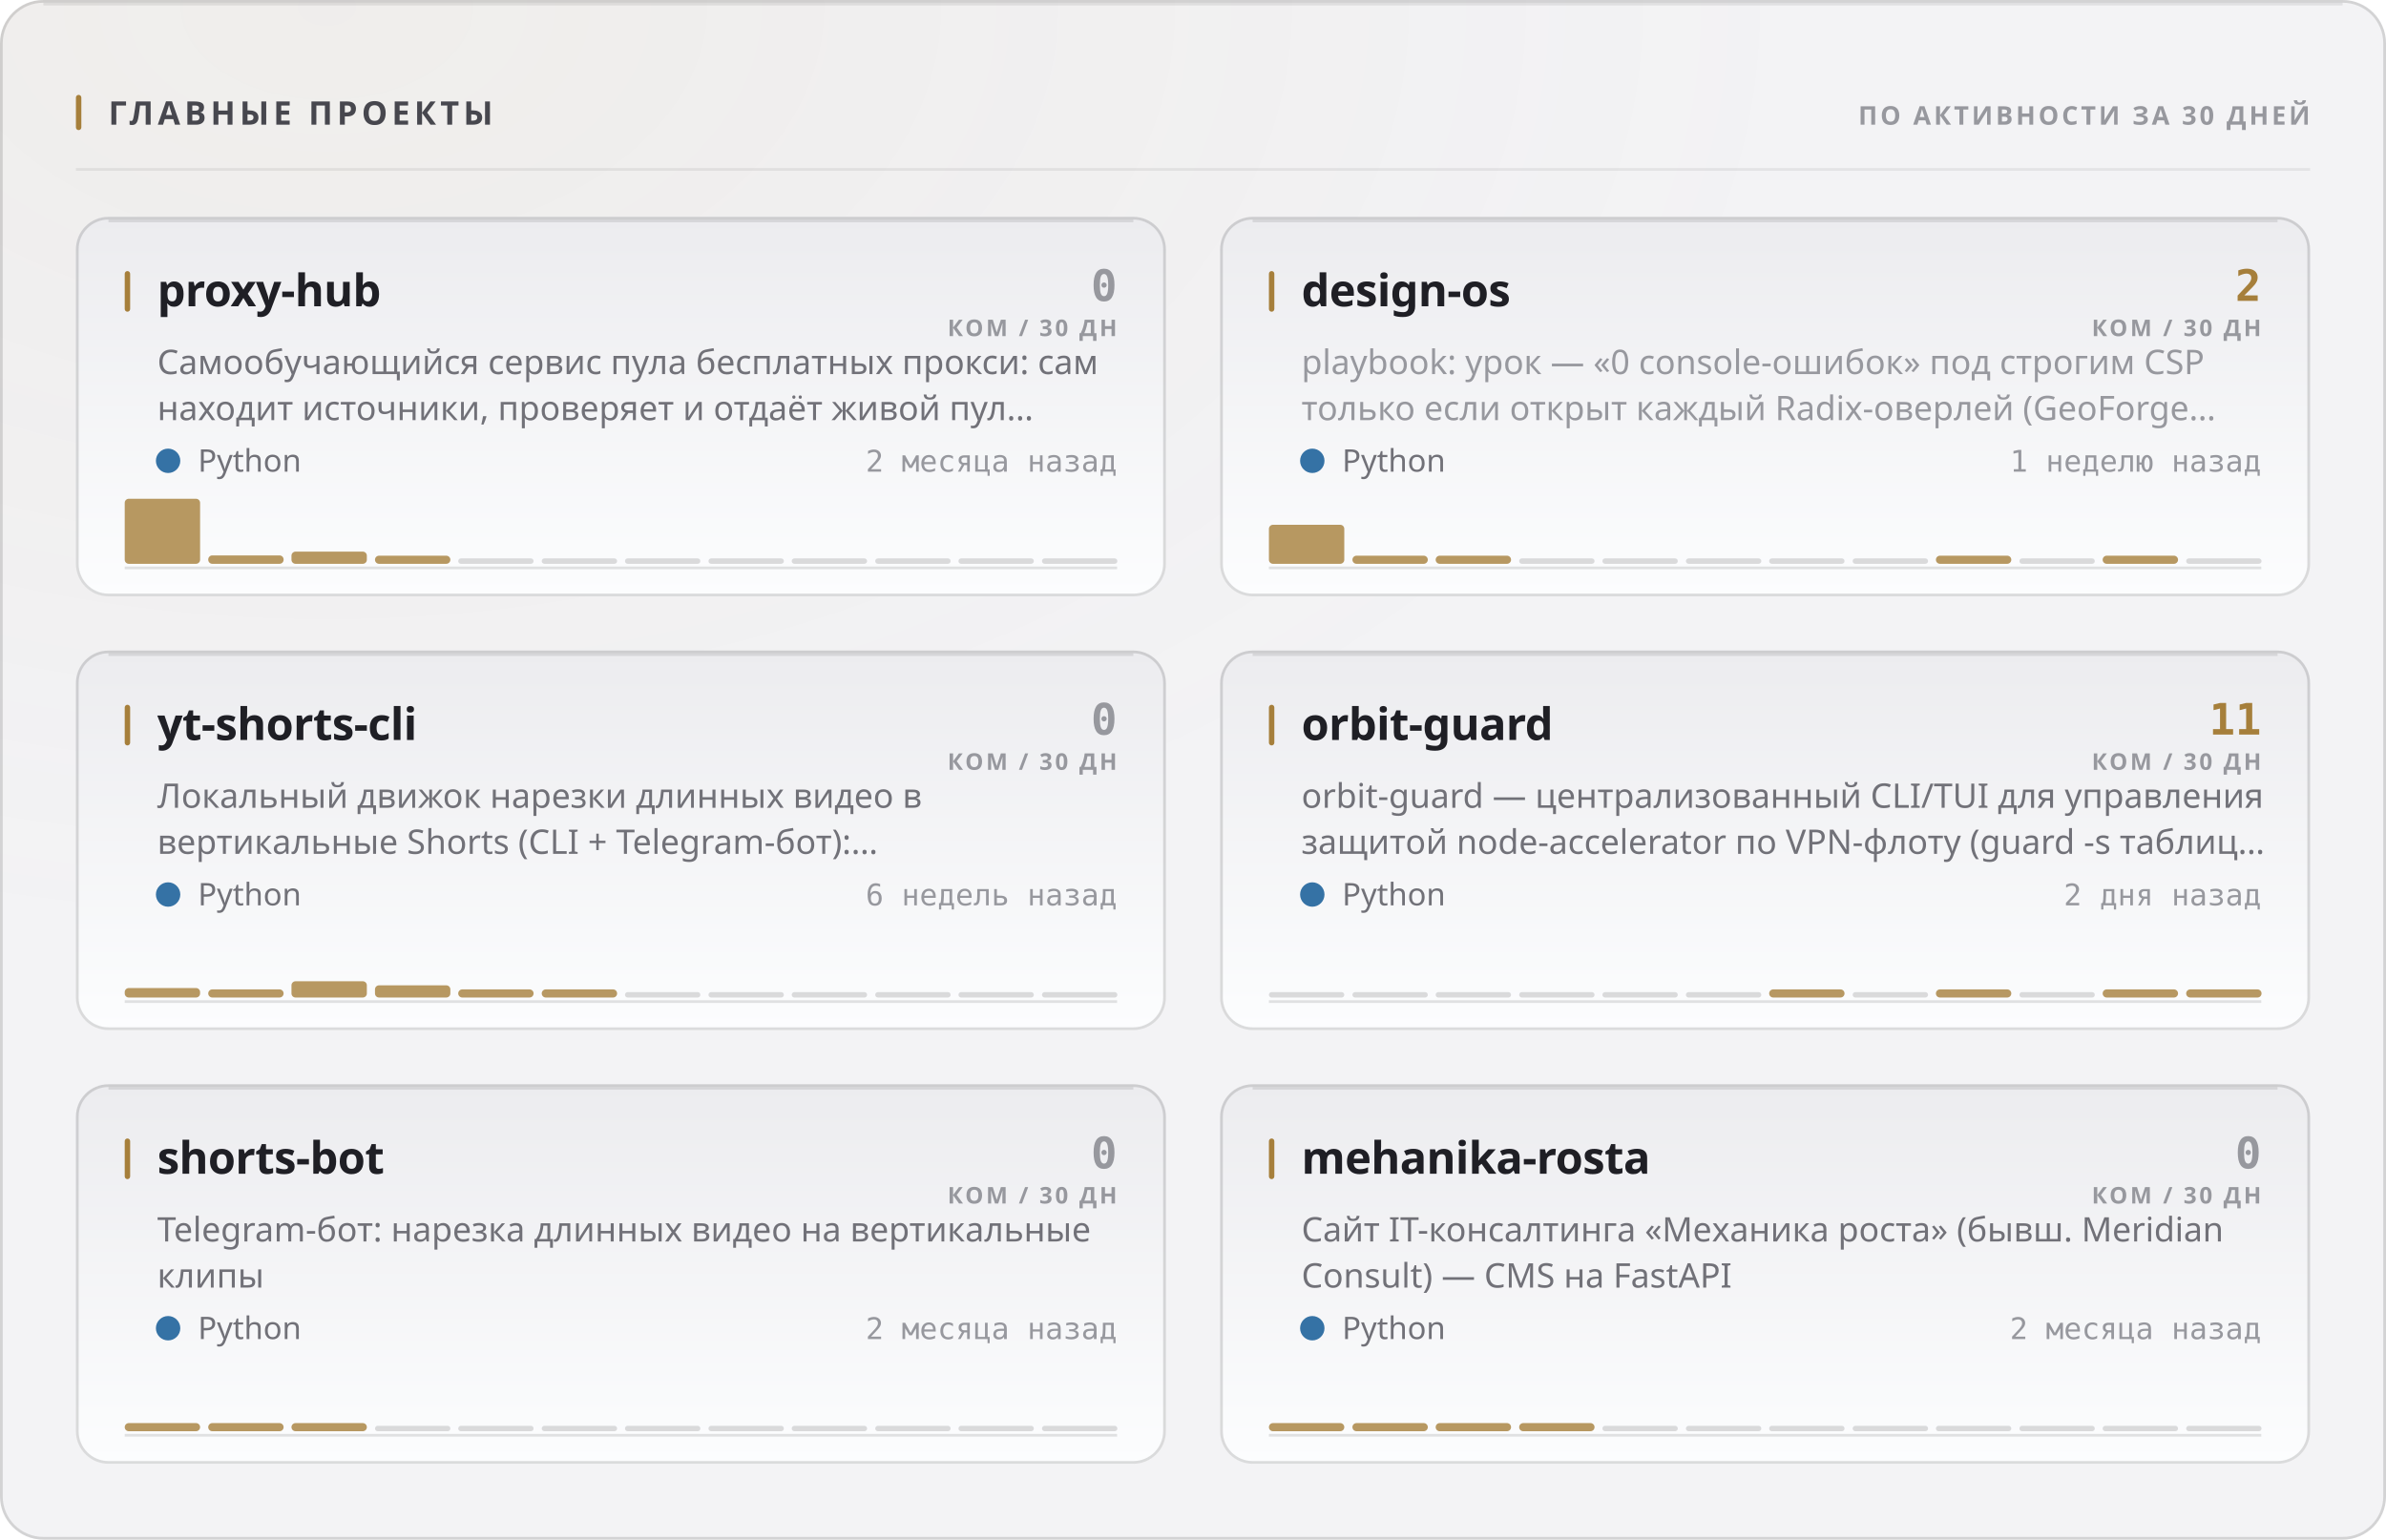
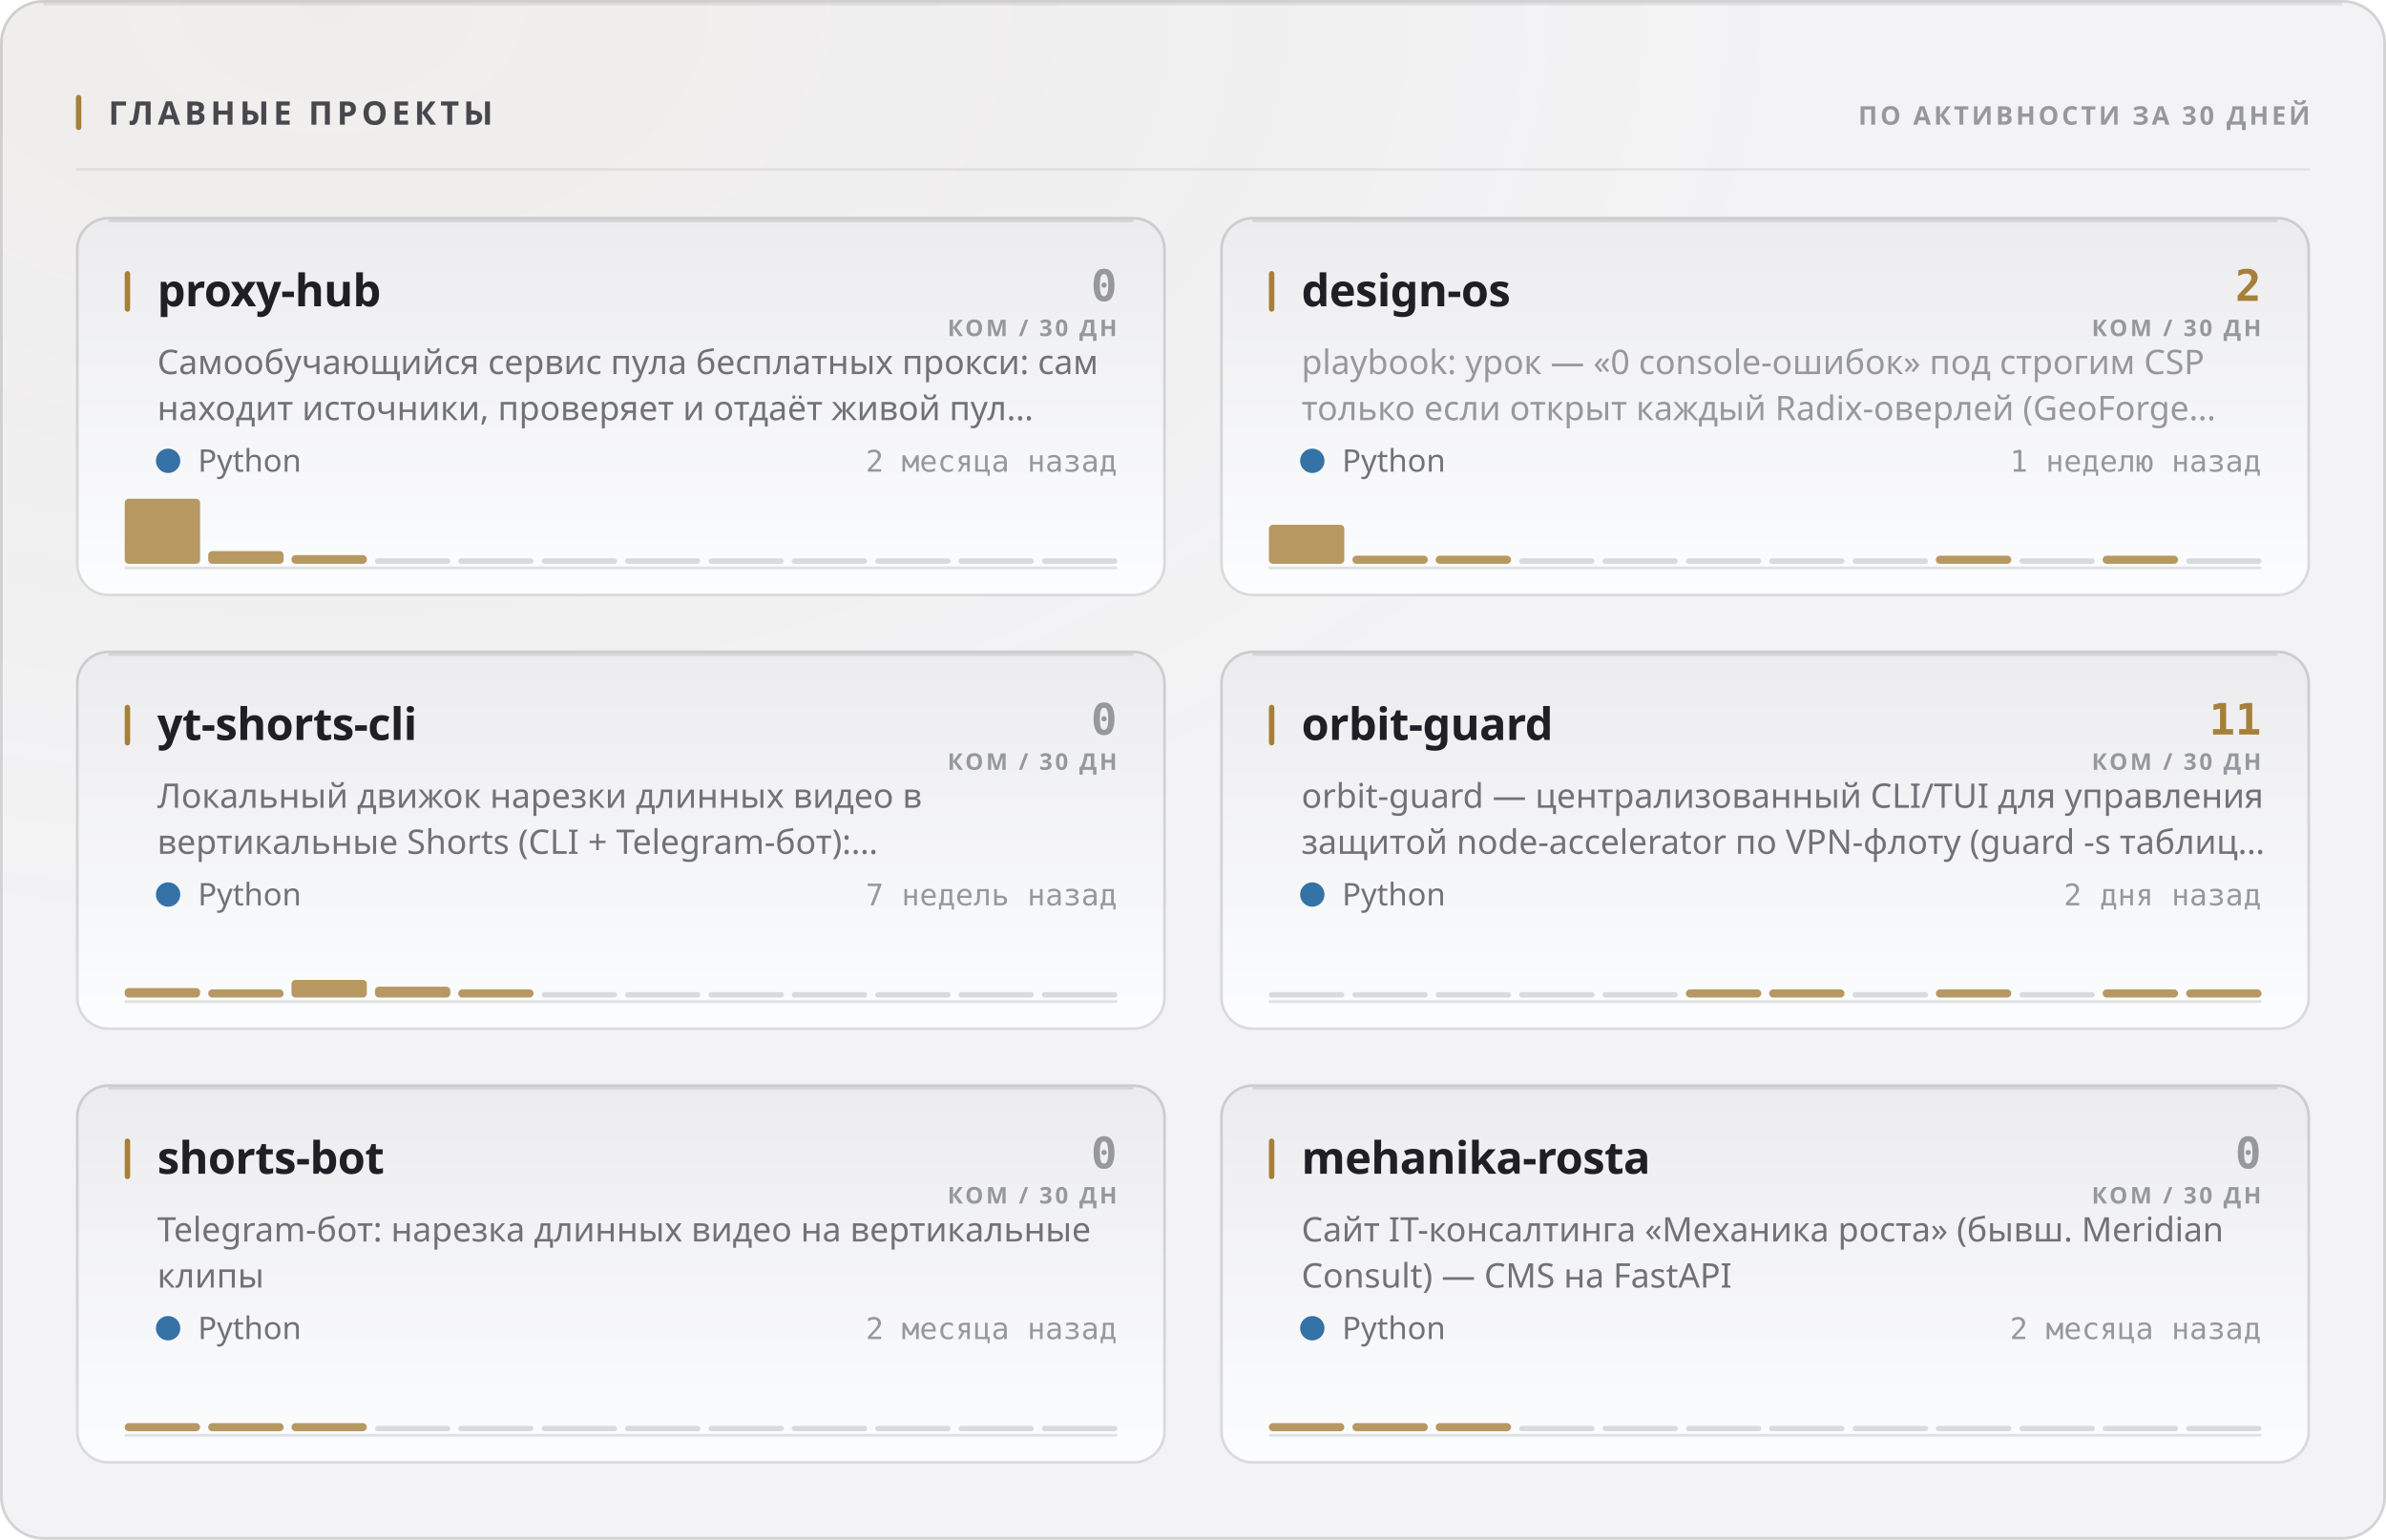
<svg xmlns="http://www.w3.org/2000/svg" width="880" height="568" viewBox="0 0 880 568" role="img">
  <style>
  text { font-family: -apple-system, BlinkMacSystemFont, 'Segoe UI', 'Noto Sans', Helvetica, Arial, sans-serif; }
  .mono { font-family: ui-monospace, 'SF Mono', 'Cascadia Mono', 'DejaVu Sans Mono', Menlo, Consolas, monospace; font-variant-numeric: tabular-nums; }
  .caps { letter-spacing: .1em; text-transform: uppercase; }

  @keyframes sheen  { from { transform: translateX(-120%); } to { transform: translateX(260%); } }
  @keyframes rise   { from { opacity: 0; transform: translateY(6px); } to { opacity: 1; transform: none; } }
  @keyframes slide  { from { opacity: 0; transform: translateX(-8px); } to { opacity: 1; transform: none; } }
  @keyframes grow   { from { transform: scaleY(0); } to { transform: scaleY(1); } }
  @keyframes widen  { from { transform: scaleX(0); } to { transform: scaleX(1); } }
  @keyframes draw   { from { stroke-dashoffset: 200; } to { stroke-dashoffset: 0; } }

  .sheen { animation: sheen 5.5s cubic-bezier(.45,0,.2,1) infinite; }
  .rise  { animation: rise .5s cubic-bezier(.16,1,.3,1) both; }
  .slide { animation: slide .42s cubic-bezier(.16,1,.3,1) both; }
  .bar   { transform-box: fill-box; transform-origin: 50% 100%;
           animation: grow .62s cubic-bezier(.16,1,.3,1) both; }
  .fill  { transform-box: fill-box; transform-origin: 0% 50%;
           animation: widen .8s cubic-bezier(.16,1,.3,1) both; }
  /* The hidden start state lives in the keyframes, never in the static rule.
     A renderer that ignores CSS animations then falls back to the FINISHED
     state — a drawn line, visible text — instead of an empty panel. */
  .spark { stroke-dasharray: 200;
           animation: draw 1.1s cubic-bezier(.16,1,.3,1) both; }

  @media (prefers-reduced-motion: reduce) {
    .sheen { animation: none; opacity: 0; }
    .rise, .slide, .bar, .fill, .spark { animation: none; opacity: 1; transform: none;
                                         stroke-dashoffset: 0; }
  }</style>
  <defs>
    <filter id="grain1" x="0" y="0" width="100%" height="100%">
      <feTurbulence type="fractalNoise" baseFrequency="0.82" numOctaves="3" stitchTiles="stitch" />
      <feColorMatrix type="saturate" values="0" />
    </filter>
    <radialGradient id="wash2" cx="14%" cy="0%" r="62%">
      <stop offset="0%" stop-color="#a67f3b" stop-opacity="0.05" />
      <stop offset="100%" stop-color="#a67f3b" stop-opacity="0" />
    </radialGradient>
    <linearGradient id="cardfill3" x1="0" y1="0" x2="0" y2="1">
      <stop offset="0%" stop-color="#ececef" />
      <stop offset="100%" stop-color="#fcfdfe" />
    </linearGradient>
    <linearGradient id="cardfill4" x1="0" y1="0" x2="0" y2="1">
      <stop offset="0%" stop-color="#ececef" />
      <stop offset="100%" stop-color="#fcfdfe" />
    </linearGradient>
    <linearGradient id="cardfill5" x1="0" y1="0" x2="0" y2="1">
      <stop offset="0%" stop-color="#ececef" />
      <stop offset="100%" stop-color="#fcfdfe" />
    </linearGradient>
    <linearGradient id="cardfill6" x1="0" y1="0" x2="0" y2="1">
      <stop offset="0%" stop-color="#ececef" />
      <stop offset="100%" stop-color="#fcfdfe" />
    </linearGradient>
    <linearGradient id="cardfill7" x1="0" y1="0" x2="0" y2="1">
      <stop offset="0%" stop-color="#ececef" />
      <stop offset="100%" stop-color="#fcfdfe" />
    </linearGradient>
    <linearGradient id="cardfill8" x1="0" y1="0" x2="0" y2="1">
      <stop offset="0%" stop-color="#ececef" />
      <stop offset="100%" stop-color="#fcfdfe" />
    </linearGradient>
  </defs>
  <rect width="880" height="568" rx="16" fill="#f3f3f5" />
  <rect width="880" height="568" rx="16" fill="url(#wash2)" />
  <rect width="880" height="568" rx="16" filter="url(#grain1)" opacity="0.035" style="mix-blend-mode:overlay" />
  <rect x=".5" y=".5" width="879" height="567" rx="15.5" fill="none" stroke="rgba(10,10,12,0.14)" />
  <path d="M16 1.5 H864" stroke="rgba(10,10,12,0.08)" stroke-width="1" fill="none" />
  <rect x="28" y="35" width="2" height="13" rx="1" fill="#a67f3b" />
  <text x="40" y="46" font-size="12" font-weight="700" fill="#47474e" letter-spacing="0.13em">ГЛАВНЫЕ ПРОЕКТЫ</text>
  <text x="852" y="46" font-size="9.5" font-weight="600" fill="#97989e" text-anchor="end" letter-spacing="0.11em">ПО АКТИВНОСТИ ЗА 30 ДНЕЙ</text>
  <path d="M28 62.5 H852" stroke="rgba(10,10,12,0.07)" stroke-width="1" />
  <g class="rise" opacity="1" style="">
    <rect x="28" y="80" width="402" height="140" rx="12" fill="url(#cardfill3)" />
    <rect x="28.5" y="80.5" width="401" height="139" rx="11.5" fill="none" stroke="rgba(10,10,12,0.14)" />
    <path d="M40 81.5 H418" stroke="rgba(10,10,12,0.1)" stroke-width="1" fill="none" />
    <rect x="46" y="100" width="2" height="15" rx="1" fill="#a67f3b" />
    <text x="58" y="113" font-size="16.5" font-weight="700" fill="#1f1f25" letter-spacing="-0.01em">proxy-hub</text>
    <text x="412" y="111" font-size="16" font-weight="700" fill="#97989e" text-anchor="end" class="mono">0</text>
    <text x="412" y="124" font-size="8.5" font-weight="600" fill="#97989e" text-anchor="end" letter-spacing="0.11em">КОМ / 30 ДН</text>
    <text x="58" y="138" font-size="12.5" font-weight="400" fill="#717178">Самообучающийся сервис пула бесплатных прокси: сам</text>
    <text x="58" y="155" font-size="12.5" font-weight="400" fill="#717178">находит источники, проверяет и отдаёт живой пул…</text>
    <circle cx="62" cy="170" r="4.5" fill="#3572A5" />
    <text x="73" y="174" font-size="11.5" font-weight="400" fill="#717178">Python</text>
    <text x="412" y="174" font-size="11" font-weight="400" fill="#97989e" text-anchor="end" class="mono">2 месяца назад</text>
    <path d="M46 209.5 H412" stroke="rgba(10,10,12,0.112)" stroke-width="1" />
    <g class="bar" style="animation-delay:0.18s">
      <rect x="46.0" y="184.0" width="27.8" height="24.0" rx="1.5" fill="#a67f3b" opacity="0.8" />
-       <rect x="76.8" y="204.9" width="27.8" height="3.1" rx="1.5" fill="#a67f3b" opacity="0.8" />
-       <rect x="107.5" y="203.5" width="27.8" height="4.5" rx="1.5" fill="#a67f3b" opacity="0.8" />
-       <rect x="138.3" y="205.0" width="27.8" height="3.0" rx="1.5" fill="#a67f3b" opacity="0.8" />
+       <rect x="76.8" y="203.3" width="27.8" height="4.7" rx="1.5" fill="#a67f3b" opacity="0.8" />
+       <rect x="107.5" y="204.8" width="27.8" height="3.2" rx="1.5" fill="#a67f3b" opacity="0.8" />
+       <rect x="138.3" y="206.0" width="27.8" height="2" rx="1" fill="rgba(10,10,12,0.14)" />
      <rect x="169.0" y="206.0" width="27.8" height="2" rx="1" fill="rgba(10,10,12,0.14)" />
      <rect x="199.8" y="206.0" width="27.8" height="2" rx="1" fill="rgba(10,10,12,0.14)" />
      <rect x="230.5" y="206.0" width="27.8" height="2" rx="1" fill="rgba(10,10,12,0.14)" />
      <rect x="261.3" y="206.0" width="27.8" height="2" rx="1" fill="rgba(10,10,12,0.14)" />
      <rect x="292.0" y="206.0" width="27.8" height="2" rx="1" fill="rgba(10,10,12,0.14)" />
      <rect x="322.8" y="206.0" width="27.8" height="2" rx="1" fill="rgba(10,10,12,0.14)" />
      <rect x="353.5" y="206.0" width="27.8" height="2" rx="1" fill="rgba(10,10,12,0.14)" />
      <rect x="384.3" y="206.0" width="27.8" height="2" rx="1" fill="rgba(10,10,12,0.14)" />
    </g>
  </g>
  <g class="rise" opacity="1" style=" animation-delay:0.055s;">
    <rect x="450" y="80" width="402" height="140" rx="12" fill="url(#cardfill4)" />
    <rect x="450.5" y="80.5" width="401" height="139" rx="11.5" fill="none" stroke="rgba(10,10,12,0.14)" />
    <path d="M462 81.5 H840" stroke="rgba(10,10,12,0.1)" stroke-width="1" fill="none" />
    <rect x="468" y="100" width="2" height="15" rx="1" fill="#a67f3b" />
    <text x="480" y="113" font-size="16.5" font-weight="700" fill="#1f1f25" letter-spacing="-0.01em">design-os</text>
    <text x="834" y="111" font-size="16" font-weight="700" fill="#a67f3b" text-anchor="end" class="mono">2</text>
    <text x="834" y="124" font-size="8.5" font-weight="600" fill="#97989e" text-anchor="end" letter-spacing="0.11em">КОМ / 30 ДН</text>
    <text x="480" y="138" font-size="12.5" font-weight="400" fill="#97989e">playbook: урок — «0 console-ошибок» под строгим CSP</text>
    <text x="480" y="155" font-size="12.5" font-weight="400" fill="#97989e">только если открыт каждый Radix-оверлей (GeoForge…</text>
    <circle cx="484" cy="170" r="4.5" fill="#3572A5" />
    <text x="495" y="174" font-size="11.5" font-weight="400" fill="#717178">Python</text>
    <text x="834" y="174" font-size="11" font-weight="400" fill="#97989e" text-anchor="end" class="mono">1 неделю назад</text>
    <path d="M468 209.5 H834" stroke="rgba(10,10,12,0.112)" stroke-width="1" />
    <g class="bar" style="animation-delay:0.24s">
      <rect x="468.0" y="193.6" width="27.8" height="14.4" rx="1.5" fill="#a67f3b" opacity="0.8" />
      <rect x="498.8" y="205.0" width="27.8" height="3.0" rx="1.5" fill="#a67f3b" opacity="0.8" />
      <rect x="529.5" y="205.0" width="27.8" height="3.0" rx="1.5" fill="#a67f3b" opacity="0.8" />
      <rect x="560.3" y="206.0" width="27.8" height="2" rx="1" fill="rgba(10,10,12,0.14)" />
      <rect x="591.0" y="206.0" width="27.8" height="2" rx="1" fill="rgba(10,10,12,0.14)" />
      <rect x="621.8" y="206.0" width="27.8" height="2" rx="1" fill="rgba(10,10,12,0.14)" />
      <rect x="652.5" y="206.0" width="27.8" height="2" rx="1" fill="rgba(10,10,12,0.14)" />
      <rect x="683.3" y="206.0" width="27.8" height="2" rx="1" fill="rgba(10,10,12,0.14)" />
      <rect x="714.0" y="205.0" width="27.8" height="3.0" rx="1.5" fill="#a67f3b" opacity="0.8" />
      <rect x="744.8" y="206.0" width="27.8" height="2" rx="1" fill="rgba(10,10,12,0.14)" />
      <rect x="775.5" y="205.0" width="27.8" height="3.0" rx="1.5" fill="#a67f3b" opacity="0.8" />
      <rect x="806.3" y="206.0" width="27.8" height="2" rx="1" fill="rgba(10,10,12,0.14)" />
    </g>
  </g>
  <g class="rise" opacity="1" style=" animation-delay:0.110s;">
    <rect x="28" y="240" width="402" height="140" rx="12" fill="url(#cardfill5)" />
    <rect x="28.5" y="240.5" width="401" height="139" rx="11.5" fill="none" stroke="rgba(10,10,12,0.14)" />
    <path d="M40 241.5 H418" stroke="rgba(10,10,12,0.1)" stroke-width="1" fill="none" />
    <rect x="46" y="260" width="2" height="15" rx="1" fill="#a67f3b" />
    <text x="58" y="273" font-size="16.5" font-weight="700" fill="#1f1f25" letter-spacing="-0.01em">yt-shorts-cli</text>
    <text x="412" y="271" font-size="16" font-weight="700" fill="#97989e" text-anchor="end" class="mono">0</text>
    <text x="412" y="284" font-size="8.5" font-weight="600" fill="#97989e" text-anchor="end" letter-spacing="0.11em">КОМ / 30 ДН</text>
    <text x="58" y="298" font-size="12.5" font-weight="400" fill="#717178">Локальный движок нарезки длинных видео в</text>
    <text x="58" y="315" font-size="12.5" font-weight="400" fill="#717178">вертикальные Shorts (CLI + Telegram-бот):…</text>
    <circle cx="62" cy="330" r="4.5" fill="#3572A5" />
    <text x="73" y="334" font-size="11.5" font-weight="400" fill="#717178">Python</text>
-     <text x="412" y="334" font-size="11" font-weight="400" fill="#97989e" text-anchor="end" class="mono">6 недель назад</text>
+     <text x="412" y="334" font-size="11" font-weight="400" fill="#97989e" text-anchor="end" class="mono">7 недель назад</text>
    <path d="M46 369.5 H412" stroke="rgba(10,10,12,0.112)" stroke-width="1" />
    <g class="bar" style="animation-delay:0.3s">
      <rect x="46.0" y="364.5" width="27.8" height="3.5" rx="1.5" fill="#a67f3b" opacity="0.8" />
      <rect x="76.8" y="365.0" width="27.8" height="3.0" rx="1.5" fill="#a67f3b" opacity="0.8" />
-       <rect x="107.5" y="362.0" width="27.8" height="6.0" rx="1.5" fill="#a67f3b" opacity="0.8" />
-       <rect x="138.3" y="363.5" width="27.8" height="4.5" rx="1.5" fill="#a67f3b" opacity="0.8" />
+       <rect x="107.5" y="361.5" width="27.8" height="6.5" rx="1.5" fill="#a67f3b" opacity="0.8" />
+       <rect x="138.3" y="364.0" width="27.8" height="4.0" rx="1.5" fill="#a67f3b" opacity="0.8" />
      <rect x="169.0" y="365.0" width="27.8" height="3.0" rx="1.5" fill="#a67f3b" opacity="0.8" />
-       <rect x="199.8" y="365.0" width="27.8" height="3.0" rx="1.5" fill="#a67f3b" opacity="0.8" />
+       <rect x="199.8" y="366.0" width="27.8" height="2" rx="1" fill="rgba(10,10,12,0.14)" />
      <rect x="230.5" y="366.0" width="27.8" height="2" rx="1" fill="rgba(10,10,12,0.14)" />
      <rect x="261.3" y="366.0" width="27.8" height="2" rx="1" fill="rgba(10,10,12,0.14)" />
      <rect x="292.0" y="366.0" width="27.8" height="2" rx="1" fill="rgba(10,10,12,0.14)" />
      <rect x="322.8" y="366.0" width="27.8" height="2" rx="1" fill="rgba(10,10,12,0.14)" />
      <rect x="353.5" y="366.0" width="27.8" height="2" rx="1" fill="rgba(10,10,12,0.14)" />
      <rect x="384.3" y="366.0" width="27.8" height="2" rx="1" fill="rgba(10,10,12,0.14)" />
    </g>
  </g>
  <g class="rise" opacity="1" style=" animation-delay:0.165s;">
    <rect x="450" y="240" width="402" height="140" rx="12" fill="url(#cardfill6)" />
    <rect x="450.5" y="240.5" width="401" height="139" rx="11.5" fill="none" stroke="rgba(10,10,12,0.14)" />
    <path d="M462 241.5 H840" stroke="rgba(10,10,12,0.1)" stroke-width="1" fill="none" />
    <rect x="468" y="260" width="2" height="15" rx="1" fill="#a67f3b" />
    <text x="480" y="273" font-size="16.5" font-weight="700" fill="#1f1f25" letter-spacing="-0.01em">orbit-guard</text>
    <text x="834" y="271" font-size="16" font-weight="700" fill="#a67f3b" text-anchor="end" class="mono">11</text>
    <text x="834" y="284" font-size="8.5" font-weight="600" fill="#97989e" text-anchor="end" letter-spacing="0.11em">КОМ / 30 ДН</text>
    <text x="480" y="298" font-size="12.5" font-weight="400" fill="#717178">orbit-guard — централизованный CLI/TUI для управления</text>
    <text x="480" y="315" font-size="12.5" font-weight="400" fill="#717178">защитой node-accelerator по VPN-флоту (guard -s таблиц…</text>
    <circle cx="484" cy="330" r="4.5" fill="#3572A5" />
    <text x="495" y="334" font-size="11.5" font-weight="400" fill="#717178">Python</text>
    <text x="834" y="334" font-size="11" font-weight="400" fill="#97989e" text-anchor="end" class="mono">2 дня назад</text>
    <path d="M468 369.5 H834" stroke="rgba(10,10,12,0.112)" stroke-width="1" />
    <g class="bar" style="animation-delay:0.36s">
      <rect x="468.0" y="366.0" width="27.8" height="2" rx="1" fill="rgba(10,10,12,0.14)" />
      <rect x="498.8" y="366.0" width="27.8" height="2" rx="1" fill="rgba(10,10,12,0.14)" />
      <rect x="529.5" y="366.0" width="27.8" height="2" rx="1" fill="rgba(10,10,12,0.14)" />
      <rect x="560.3" y="366.0" width="27.8" height="2" rx="1" fill="rgba(10,10,12,0.14)" />
      <rect x="591.0" y="366.0" width="27.8" height="2" rx="1" fill="rgba(10,10,12,0.14)" />
-       <rect x="621.8" y="366.0" width="27.8" height="2" rx="1" fill="rgba(10,10,12,0.14)" />
+       <rect x="621.8" y="365.0" width="27.8" height="3.0" rx="1.5" fill="#a67f3b" opacity="0.8" />
      <rect x="652.5" y="365.0" width="27.8" height="3.0" rx="1.5" fill="#a67f3b" opacity="0.8" />
      <rect x="683.3" y="366.0" width="27.8" height="2" rx="1" fill="rgba(10,10,12,0.14)" />
      <rect x="714.0" y="365.0" width="27.8" height="3.0" rx="1.5" fill="#a67f3b" opacity="0.8" />
      <rect x="744.8" y="366.0" width="27.8" height="2" rx="1" fill="rgba(10,10,12,0.14)" />
      <rect x="775.5" y="365.0" width="27.8" height="3.0" rx="1.5" fill="#a67f3b" opacity="0.8" />
      <rect x="806.3" y="365.0" width="27.8" height="3.0" rx="1.5" fill="#a67f3b" opacity="0.8" />
    </g>
  </g>
  <g class="rise" opacity="1" style=" animation-delay:0.220s;">
    <rect x="28" y="400" width="402" height="140" rx="12" fill="url(#cardfill7)" />
    <rect x="28.5" y="400.5" width="401" height="139" rx="11.5" fill="none" stroke="rgba(10,10,12,0.14)" />
    <path d="M40 401.5 H418" stroke="rgba(10,10,12,0.1)" stroke-width="1" fill="none" />
    <rect x="46" y="420" width="2" height="15" rx="1" fill="#a67f3b" />
    <text x="58" y="433" font-size="16.5" font-weight="700" fill="#1f1f25" letter-spacing="-0.01em">shorts-bot</text>
    <text x="412" y="431" font-size="16" font-weight="700" fill="#97989e" text-anchor="end" class="mono">0</text>
    <text x="412" y="444" font-size="8.5" font-weight="600" fill="#97989e" text-anchor="end" letter-spacing="0.11em">КОМ / 30 ДН</text>
    <text x="58" y="458" font-size="12.5" font-weight="400" fill="#717178">Telegram-бот: нарезка длинных видео на вертикальные</text>
    <text x="58" y="475" font-size="12.5" font-weight="400" fill="#717178">клипы</text>
    <circle cx="62" cy="490" r="4.5" fill="#3572A5" />
    <text x="73" y="494" font-size="11.5" font-weight="400" fill="#717178">Python</text>
    <text x="412" y="494" font-size="11" font-weight="400" fill="#97989e" text-anchor="end" class="mono">2 месяца назад</text>
    <path d="M46 529.5 H412" stroke="rgba(10,10,12,0.112)" stroke-width="1" />
    <g class="bar" style="animation-delay:0.42s">
      <rect x="46.0" y="525.0" width="27.8" height="3.0" rx="1.5" fill="#a67f3b" opacity="0.8" />
      <rect x="76.8" y="525.0" width="27.8" height="3.0" rx="1.5" fill="#a67f3b" opacity="0.8" />
      <rect x="107.5" y="525.0" width="27.8" height="3.0" rx="1.5" fill="#a67f3b" opacity="0.8" />
      <rect x="138.3" y="526.0" width="27.8" height="2" rx="1" fill="rgba(10,10,12,0.14)" />
      <rect x="169.0" y="526.0" width="27.8" height="2" rx="1" fill="rgba(10,10,12,0.14)" />
      <rect x="199.8" y="526.0" width="27.8" height="2" rx="1" fill="rgba(10,10,12,0.14)" />
      <rect x="230.5" y="526.0" width="27.8" height="2" rx="1" fill="rgba(10,10,12,0.14)" />
      <rect x="261.3" y="526.0" width="27.8" height="2" rx="1" fill="rgba(10,10,12,0.14)" />
      <rect x="292.0" y="526.0" width="27.8" height="2" rx="1" fill="rgba(10,10,12,0.14)" />
      <rect x="322.8" y="526.0" width="27.8" height="2" rx="1" fill="rgba(10,10,12,0.14)" />
      <rect x="353.5" y="526.0" width="27.8" height="2" rx="1" fill="rgba(10,10,12,0.14)" />
      <rect x="384.3" y="526.0" width="27.8" height="2" rx="1" fill="rgba(10,10,12,0.14)" />
    </g>
  </g>
  <g class="rise" opacity="1" style=" animation-delay:0.275s;">
    <rect x="450" y="400" width="402" height="140" rx="12" fill="url(#cardfill8)" />
    <rect x="450.5" y="400.5" width="401" height="139" rx="11.5" fill="none" stroke="rgba(10,10,12,0.14)" />
    <path d="M462 401.5 H840" stroke="rgba(10,10,12,0.1)" stroke-width="1" fill="none" />
    <rect x="468" y="420" width="2" height="15" rx="1" fill="#a67f3b" />
    <text x="480" y="433" font-size="16.5" font-weight="700" fill="#1f1f25" letter-spacing="-0.01em">mehanika-rosta</text>
    <text x="834" y="431" font-size="16" font-weight="700" fill="#97989e" text-anchor="end" class="mono">0</text>
    <text x="834" y="444" font-size="8.5" font-weight="600" fill="#97989e" text-anchor="end" letter-spacing="0.11em">КОМ / 30 ДН</text>
    <text x="480" y="458" font-size="12.5" font-weight="400" fill="#717178">Сайт IT-консалтинга «Механика роста» (бывш. Meridian</text>
    <text x="480" y="475" font-size="12.5" font-weight="400" fill="#717178">Consult) — CMS на FastAPI</text>
    <circle cx="484" cy="490" r="4.5" fill="#3572A5" />
    <text x="495" y="494" font-size="11.5" font-weight="400" fill="#717178">Python</text>
    <text x="834" y="494" font-size="11" font-weight="400" fill="#97989e" text-anchor="end" class="mono">2 месяца назад</text>
    <path d="M468 529.5 H834" stroke="rgba(10,10,12,0.112)" stroke-width="1" />
    <g class="bar" style="animation-delay:0.48s">
      <rect x="468.0" y="525.0" width="27.8" height="3.0" rx="1.5" fill="#a67f3b" opacity="0.8" />
      <rect x="498.8" y="525.0" width="27.8" height="3.0" rx="1.5" fill="#a67f3b" opacity="0.8" />
      <rect x="529.5" y="525.0" width="27.8" height="3.0" rx="1.5" fill="#a67f3b" opacity="0.8" />
-       <rect x="560.3" y="525.0" width="27.8" height="3.0" rx="1.5" fill="#a67f3b" opacity="0.8" />
+       <rect x="560.3" y="526.0" width="27.8" height="2" rx="1" fill="rgba(10,10,12,0.14)" />
      <rect x="591.0" y="526.0" width="27.8" height="2" rx="1" fill="rgba(10,10,12,0.14)" />
      <rect x="621.8" y="526.0" width="27.8" height="2" rx="1" fill="rgba(10,10,12,0.14)" />
      <rect x="652.5" y="526.0" width="27.8" height="2" rx="1" fill="rgba(10,10,12,0.14)" />
      <rect x="683.3" y="526.0" width="27.8" height="2" rx="1" fill="rgba(10,10,12,0.14)" />
      <rect x="714.0" y="526.0" width="27.8" height="2" rx="1" fill="rgba(10,10,12,0.14)" />
      <rect x="744.8" y="526.0" width="27.8" height="2" rx="1" fill="rgba(10,10,12,0.14)" />
      <rect x="775.5" y="526.0" width="27.8" height="2" rx="1" fill="rgba(10,10,12,0.14)" />
      <rect x="806.3" y="526.0" width="27.8" height="2" rx="1" fill="rgba(10,10,12,0.14)" />
    </g>
  </g>
</svg>
